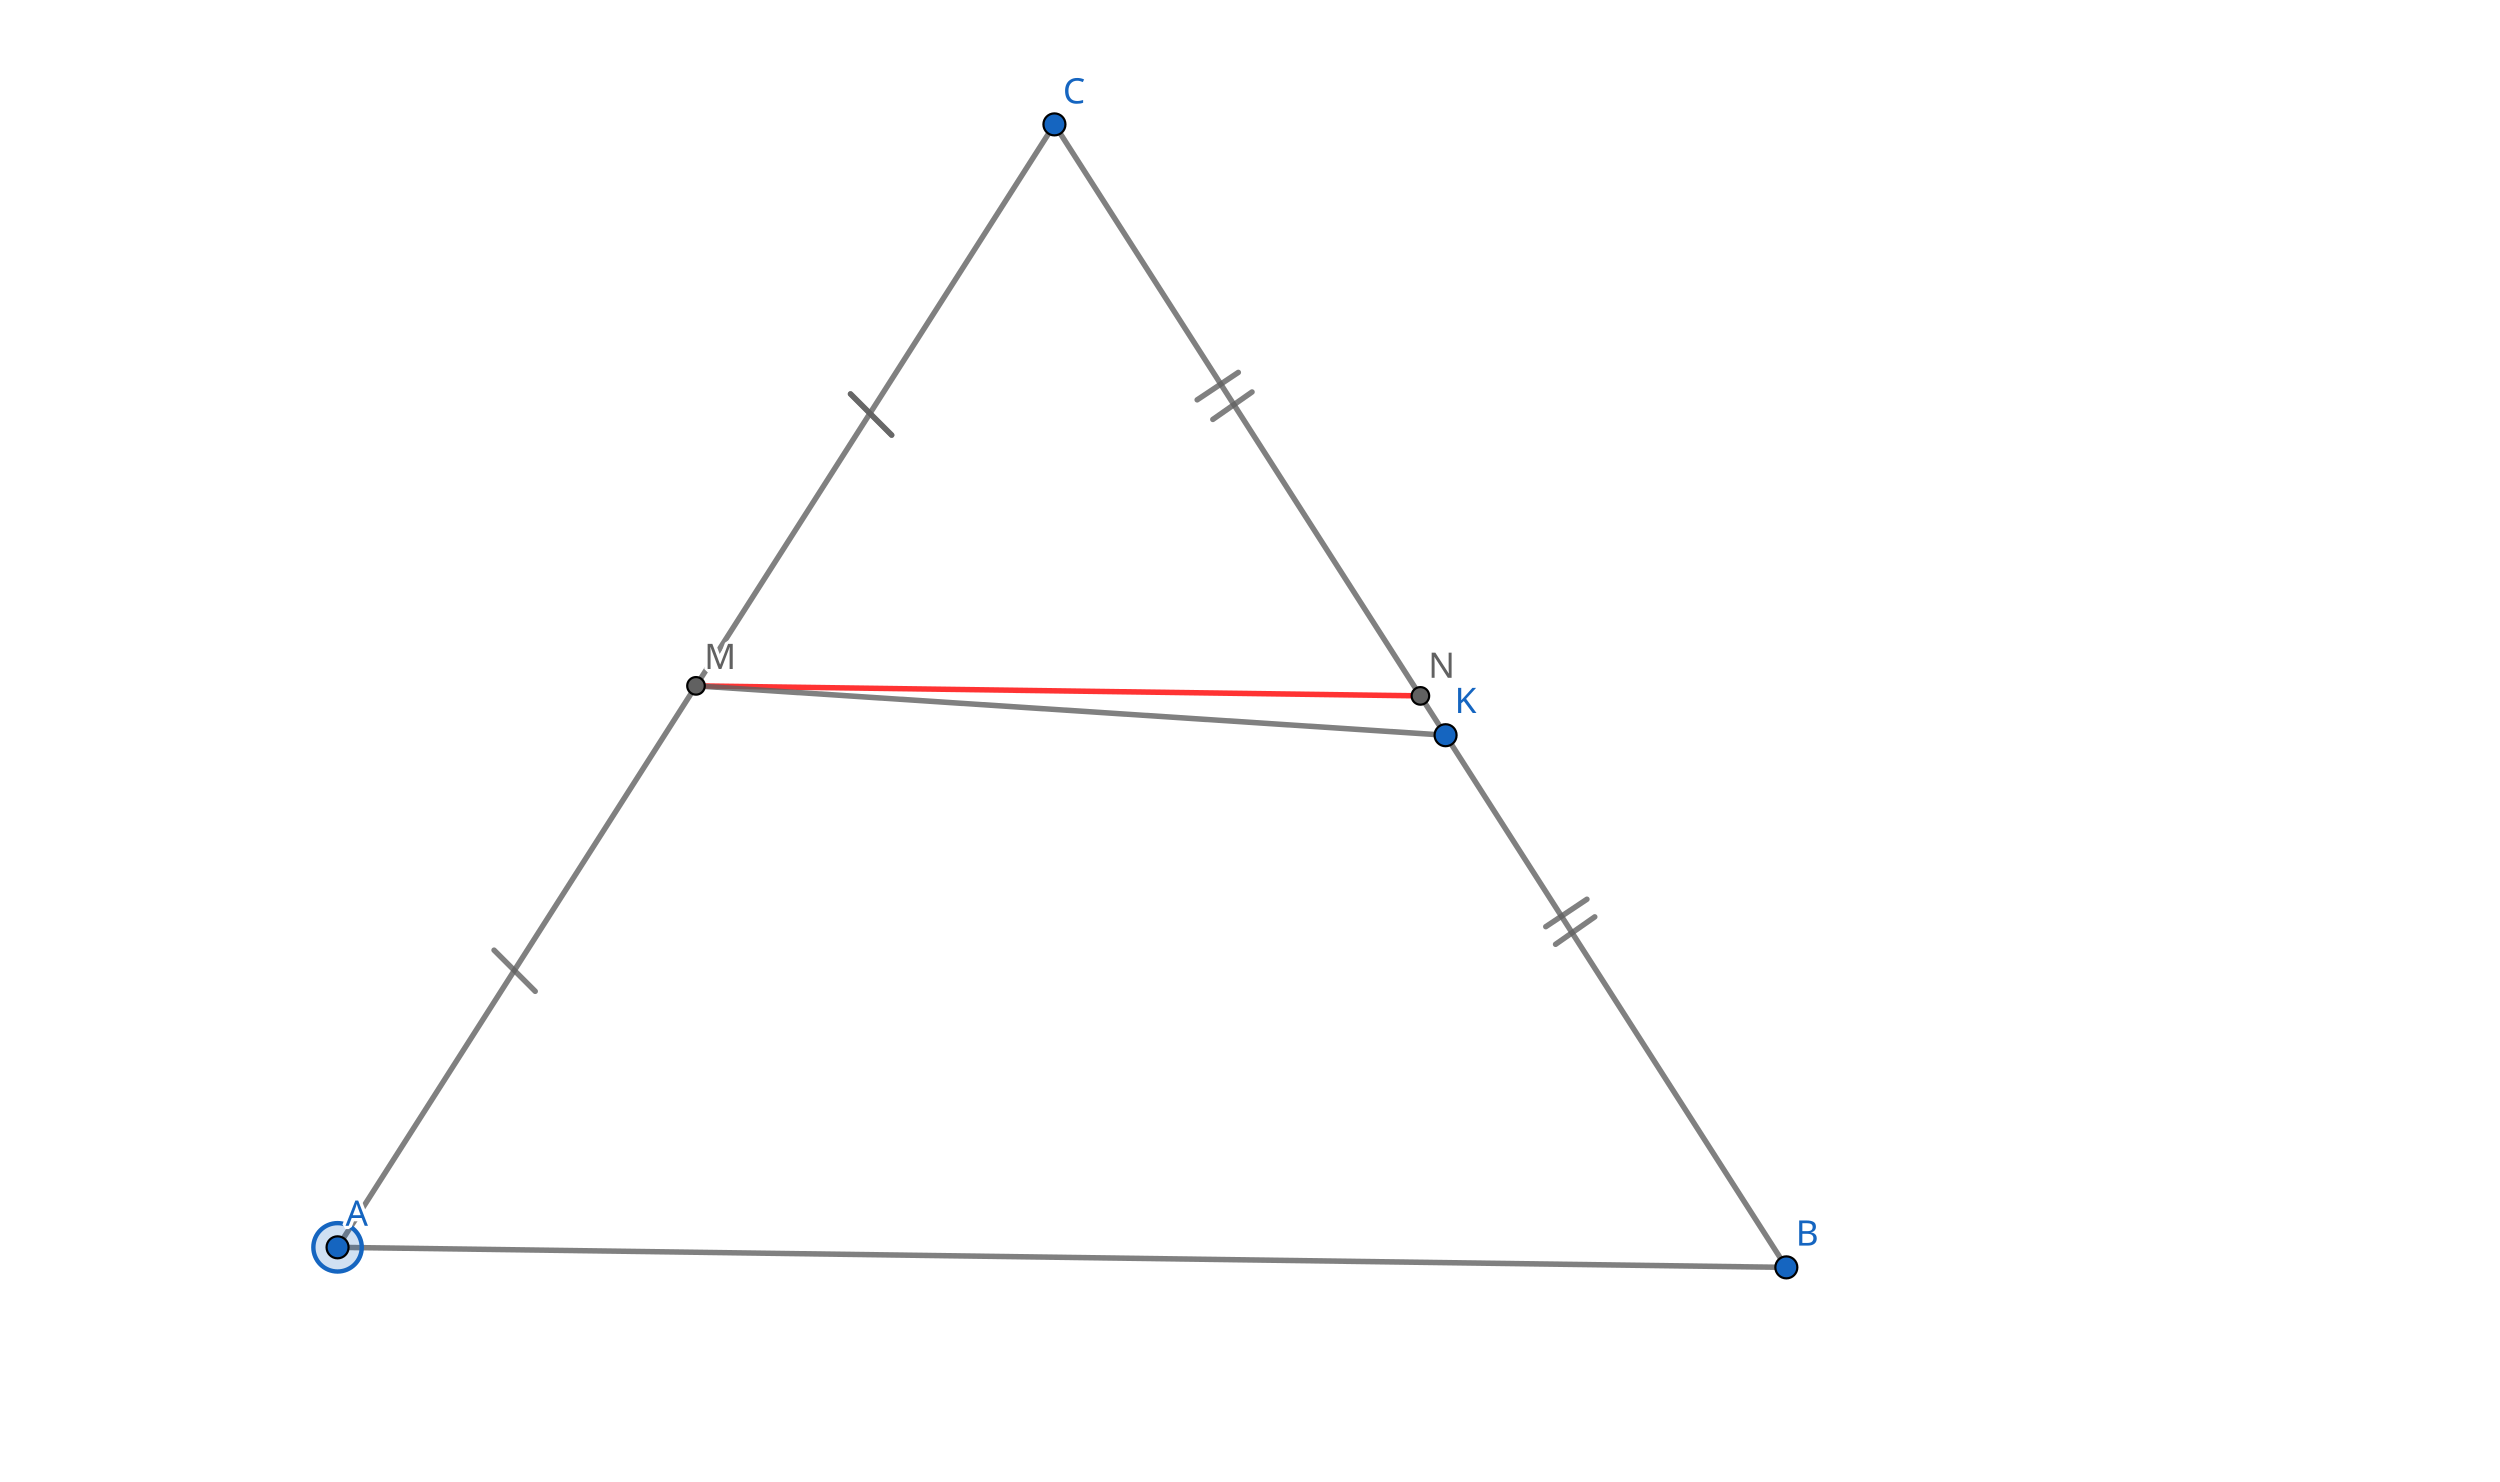
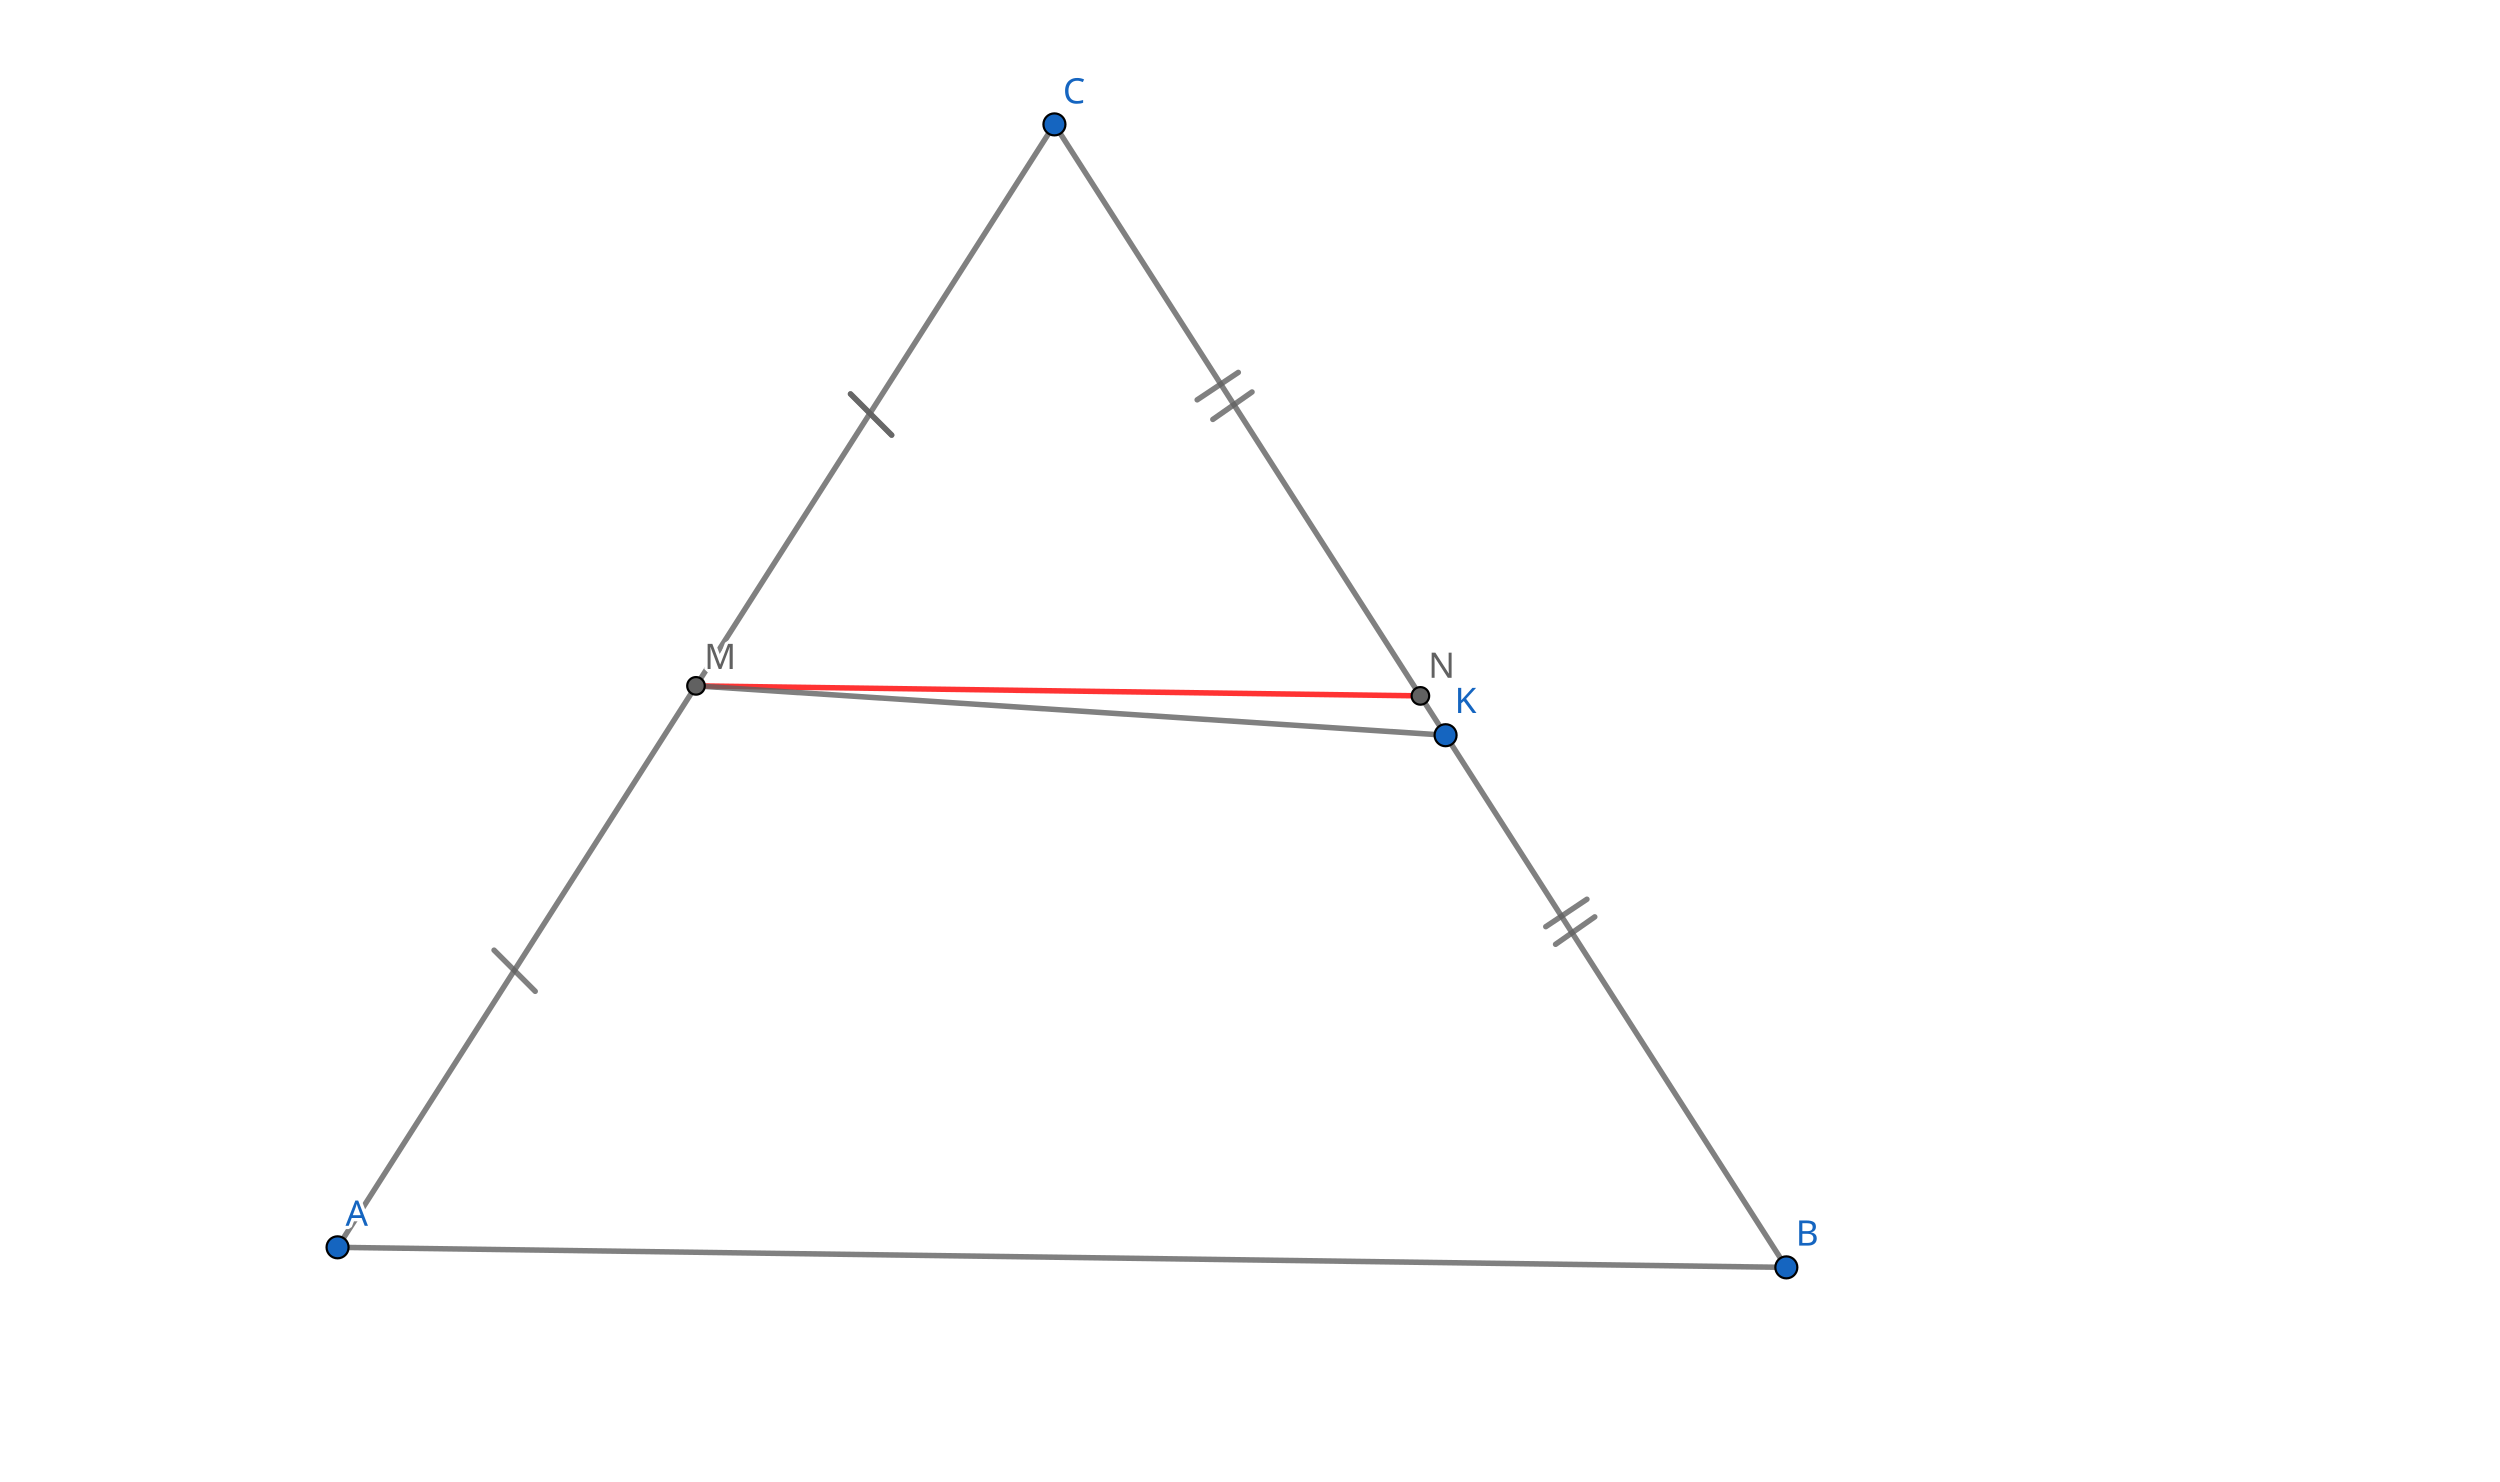
<svg xmlns="http://www.w3.org/2000/svg" version="1.1" width="1136" height="673">
  <defs>
    <clipPath id="QHskcMtLHTHT">
      <path fill="none" stroke="none" d=" M 0 0 L 1136 0 L 1136 673 L 0 673 L 0 0 Z" />
    </clipPath>
  </defs>
  <g transform="scale(1,1)" clip-path="url(#QHskcMtLHTHT)">
    <g>
      <rect fill="rgb(255,255,255)" stroke="none" x="0" y="0" width="1136" height="674" fill-opacity="1" />
      <path fill="none" stroke="rgb(97,97,97)" paint-order="fill stroke markers" d=" M 153.388 566.784 L 811.714 575.896" stroke-opacity="0.8" stroke-linecap="round" stroke-linejoin="round" stroke-miterlimit="10" stroke-width="2.5" />
      <path fill="none" stroke="rgb(97,97,97)" paint-order="fill stroke markers" d=" M 811.714 575.896 L 479.134 56.524" stroke-opacity="0.8" stroke-linecap="round" stroke-linejoin="round" stroke-miterlimit="10" stroke-width="2.5" />
      <path fill="none" stroke="rgb(97,97,97)" paint-order="fill stroke markers" d=" M 479.134 56.524 L 153.388 566.784" stroke-opacity="0.8" stroke-linecap="round" stroke-linejoin="round" stroke-miterlimit="10" stroke-width="2.5" />
      <path fill="none" stroke="rgb(255,0,0)" paint-order="fill stroke markers" d=" M 316.261 311.654 L 645.424 316.21" stroke-opacity="0.8" stroke-linecap="round" stroke-linejoin="round" stroke-miterlimit="10" stroke-width="2.5" />
      <path fill="none" stroke="rgb(97,97,97)" paint-order="fill stroke markers" d=" M 386.477 179.014 L 405.166 197.703" stroke-opacity="0.8" stroke-linecap="round" stroke-linejoin="round" stroke-miterlimit="10" stroke-width="2.5" />
      <path fill="none" stroke="rgb(97,97,97)" paint-order="fill stroke markers" d=" M 562.686 169.225 L 543.997 181.684" stroke-opacity="0.8" stroke-linecap="round" stroke-linejoin="round" stroke-miterlimit="10" stroke-width="2.5" />
      <path fill="none" stroke="rgb(97,97,97)" paint-order="fill stroke markers" d=" M 568.916 178.124 L 551.117 190.583" stroke-opacity="0.8" stroke-linecap="round" stroke-linejoin="round" stroke-miterlimit="10" stroke-width="2.5" />
      <path fill="none" stroke="rgb(97,97,97)" paint-order="fill stroke markers" d=" M 224.507 431.758 L 243.196 450.447" stroke-opacity="0.8" stroke-linecap="round" stroke-linejoin="round" stroke-miterlimit="10" stroke-width="2.5" />
      <path fill="none" stroke="rgb(97,97,97)" paint-order="fill stroke markers" d=" M 386.477 179.014 L 405.166 197.703" stroke-opacity="0.8" stroke-linecap="round" stroke-linejoin="round" stroke-miterlimit="10" stroke-width="2.5" />
      <path fill="none" stroke="rgb(97,97,97)" paint-order="fill stroke markers" d=" M 721.096 408.62 L 702.407 421.079" stroke-opacity="0.8" stroke-linecap="round" stroke-linejoin="round" stroke-miterlimit="10" stroke-width="2.5" />
      <path fill="none" stroke="rgb(97,97,97)" paint-order="fill stroke markers" d=" M 724.656 416.629 L 706.857 429.088" stroke-opacity="0.8" stroke-linecap="round" stroke-linejoin="round" stroke-miterlimit="10" stroke-width="2.5" />
      <path fill="none" stroke="rgb(97,97,97)" paint-order="fill stroke markers" d=" M 316.261 311.654 L 656.869 334.084" stroke-opacity="0.8" stroke-linecap="round" stroke-linejoin="round" stroke-miterlimit="10" stroke-width="2.5" />
-       <path fill="rgb(21,101,192)" stroke="none" paint-order="stroke fill markers" d=" M 164.388 566.784 C 164.388 572.859 159.463 577.784 153.388 577.784 C 147.313 577.784 142.388 572.859 142.388 566.784 C 142.388 560.709 147.313 555.784 153.388 555.784 C 159.463 555.784 164.388 560.709 164.388 566.784 Z" fill-opacity="0.2" />
-       <path fill="none" stroke="rgb(21,101,192)" paint-order="fill stroke markers" d=" M 164.388 566.784 C 164.388 572.859 159.463 577.784 153.388 577.784 C 147.313 577.784 142.388 572.859 142.388 566.784 C 142.388 560.709 147.313 555.784 153.388 555.784 C 159.463 555.784 164.388 560.709 164.388 566.784 Z" stroke-opacity="1" stroke-linecap="square" stroke-miterlimit="10" stroke-width="2" />
      <path fill="rgb(21,101,192)" stroke="none" paint-order="stroke fill markers" d=" M 158.388 566.784 C 158.388 569.545 156.149 571.784 153.388 571.784 C 150.626 571.784 148.388 569.545 148.388 566.784 C 148.388 564.023 150.626 561.784 153.388 561.784 C 156.149 561.784 158.388 564.023 158.388 566.784 Z" fill-opacity="1" />
      <path fill="none" stroke="rgb(0,0,0)" paint-order="fill stroke markers" d=" M 158.388 566.784 C 158.388 569.545 156.149 571.784 153.388 571.784 C 150.626 571.784 148.388 569.545 148.388 566.784 C 148.388 564.023 150.626 561.784 153.388 561.784 C 156.149 561.784 158.388 564.023 158.388 566.784 Z" stroke-opacity="1" stroke-linecap="round" stroke-linejoin="round" stroke-miterlimit="10" />
      <text fill="rgb(21,101,192)" stroke="none" font-family="geogebra-sans-serif, sans-serif" font-size="16px" font-style="normal" font-weight="normal" text-decoration="normal" x="157" y="557" text-anchor="start" dominant-baseline="alphabetic" fill-opacity="1">A</text>
      <text fill="none" stroke="rgb(255,255,255)" font-family="geogebra-sans-serif, sans-serif" font-size="16px" font-style="normal" font-weight="normal" text-decoration="normal" x="157" y="557" text-anchor="start" dominant-baseline="alphabetic" stroke-opacity="1" stroke-linejoin="bevel" stroke-miterlimit="10" stroke-width="3">A</text>
      <text fill="rgb(21,101,192)" stroke="none" font-family="geogebra-sans-serif, sans-serif" font-size="16px" font-style="normal" font-weight="normal" text-decoration="normal" x="157" y="557" text-anchor="start" dominant-baseline="alphabetic" fill-opacity="1">A</text>
      <path fill="rgb(21,101,192)" stroke="none" paint-order="stroke fill markers" d=" M 816.714 575.896 C 816.714 578.657 814.475 580.896 811.714 580.896 C 808.952 580.896 806.714 578.657 806.714 575.896 C 806.714 573.134 808.952 570.896 811.714 570.896 C 814.475 570.896 816.714 573.134 816.714 575.896 Z" fill-opacity="1" />
      <path fill="none" stroke="rgb(0,0,0)" paint-order="fill stroke markers" d=" M 816.714 575.896 C 816.714 578.657 814.475 580.896 811.714 580.896 C 808.952 580.896 806.714 578.657 806.714 575.896 C 806.714 573.134 808.952 570.896 811.714 570.896 C 814.475 570.896 816.714 573.134 816.714 575.896 Z" stroke-opacity="1" stroke-linecap="round" stroke-linejoin="round" stroke-miterlimit="10" />
      <text fill="rgb(21,101,192)" stroke="none" font-family="geogebra-sans-serif, sans-serif" font-size="16px" font-style="normal" font-weight="normal" text-decoration="normal" x="816" y="566" text-anchor="start" dominant-baseline="alphabetic" fill-opacity="1">B</text>
      <text fill="none" stroke="rgb(255,255,255)" font-family="geogebra-sans-serif, sans-serif" font-size="16px" font-style="normal" font-weight="normal" text-decoration="normal" x="816" y="566" text-anchor="start" dominant-baseline="alphabetic" stroke-opacity="1" stroke-linejoin="bevel" stroke-miterlimit="10" stroke-width="3">B</text>
      <text fill="rgb(21,101,192)" stroke="none" font-family="geogebra-sans-serif, sans-serif" font-size="16px" font-style="normal" font-weight="normal" text-decoration="normal" x="816" y="566" text-anchor="start" dominant-baseline="alphabetic" fill-opacity="1">B</text>
      <path fill="rgb(21,101,192)" stroke="none" paint-order="stroke fill markers" d=" M 484.134 56.524 C 484.134 59.286 481.895 61.524 479.134 61.524 C 476.372 61.524 474.134 59.286 474.134 56.524 C 474.134 53.763 476.372 51.524 479.134 51.524 C 481.895 51.524 484.134 53.763 484.134 56.524 Z" fill-opacity="1" />
      <path fill="none" stroke="rgb(0,0,0)" paint-order="fill stroke markers" d=" M 484.134 56.524 C 484.134 59.286 481.895 61.524 479.134 61.524 C 476.372 61.524 474.134 59.286 474.134 56.524 C 474.134 53.763 476.372 51.524 479.134 51.524 C 481.895 51.524 484.134 53.763 484.134 56.524 Z" stroke-opacity="1" stroke-linecap="round" stroke-linejoin="round" stroke-miterlimit="10" />
      <text fill="rgb(21,101,192)" stroke="none" font-family="geogebra-sans-serif, sans-serif" font-size="16px" font-style="normal" font-weight="normal" text-decoration="normal" x="483" y="47" text-anchor="start" dominant-baseline="alphabetic" fill-opacity="1">C</text>
      <text fill="none" stroke="rgb(255,255,255)" font-family="geogebra-sans-serif, sans-serif" font-size="16px" font-style="normal" font-weight="normal" text-decoration="normal" x="483" y="47" text-anchor="start" dominant-baseline="alphabetic" stroke-opacity="1" stroke-linejoin="bevel" stroke-miterlimit="10" stroke-width="3">C</text>
      <text fill="rgb(21,101,192)" stroke="none" font-family="geogebra-sans-serif, sans-serif" font-size="16px" font-style="normal" font-weight="normal" text-decoration="normal" x="483" y="47" text-anchor="start" dominant-baseline="alphabetic" fill-opacity="1">C</text>
      <path fill="rgb(97,97,97)" stroke="none" paint-order="stroke fill markers" d=" M 320.261 311.654 C 320.261 313.863 318.47 315.654 316.261 315.654 C 314.052 315.654 312.261 313.863 312.261 311.654 C 312.261 309.445 314.052 307.654 316.261 307.654 C 318.47 307.654 320.261 309.445 320.261 311.654 Z" fill-opacity="1" />
      <path fill="none" stroke="rgb(0,0,0)" paint-order="fill stroke markers" d=" M 320.261 311.654 C 320.261 313.863 318.47 315.654 316.261 315.654 C 314.052 315.654 312.261 313.863 312.261 311.654 C 312.261 309.445 314.052 307.654 316.261 307.654 C 318.47 307.654 320.261 309.445 320.261 311.654 Z" stroke-opacity="1" stroke-linecap="round" stroke-linejoin="round" stroke-miterlimit="10" />
      <text fill="rgb(97,97,97)" stroke="none" font-family="geogebra-sans-serif, sans-serif" font-size="16px" font-style="normal" font-weight="normal" text-decoration="normal" x="320" y="304" text-anchor="start" dominant-baseline="alphabetic" fill-opacity="1">M</text>
      <text fill="none" stroke="rgb(255,255,255)" font-family="geogebra-sans-serif, sans-serif" font-size="16px" font-style="normal" font-weight="normal" text-decoration="normal" x="320" y="304" text-anchor="start" dominant-baseline="alphabetic" stroke-opacity="1" stroke-linejoin="bevel" stroke-miterlimit="10" stroke-width="3">M</text>
      <text fill="rgb(97,97,97)" stroke="none" font-family="geogebra-sans-serif, sans-serif" font-size="16px" font-style="normal" font-weight="normal" text-decoration="normal" x="320" y="304" text-anchor="start" dominant-baseline="alphabetic" fill-opacity="1">M</text>
      <path fill="rgb(97,97,97)" stroke="none" paint-order="stroke fill markers" d=" M 649.424 316.21 C 649.424 318.419 647.633 320.21 645.424 320.21 C 643.215 320.21 641.424 318.419 641.424 316.21 C 641.424 314.001 643.215 312.21 645.424 312.21 C 647.633 312.21 649.424 314.001 649.424 316.21 Z" fill-opacity="1" />
      <path fill="none" stroke="rgb(0,0,0)" paint-order="fill stroke markers" d=" M 649.424 316.21 C 649.424 318.419 647.633 320.21 645.424 320.21 C 643.215 320.21 641.424 318.419 641.424 316.21 C 641.424 314.001 643.215 312.21 645.424 312.21 C 647.633 312.21 649.424 314.001 649.424 316.21 Z" stroke-opacity="1" stroke-linecap="round" stroke-linejoin="round" stroke-miterlimit="10" />
      <text fill="rgb(97,97,97)" stroke="none" font-family="geogebra-sans-serif, sans-serif" font-size="16px" font-style="normal" font-weight="normal" text-decoration="normal" x="649" y="308" text-anchor="start" dominant-baseline="alphabetic" fill-opacity="1">N</text>
      <text fill="none" stroke="rgb(255,255,255)" font-family="geogebra-sans-serif, sans-serif" font-size="16px" font-style="normal" font-weight="normal" text-decoration="normal" x="649" y="308" text-anchor="start" dominant-baseline="alphabetic" stroke-opacity="1" stroke-linejoin="bevel" stroke-miterlimit="10" stroke-width="3">N</text>
      <text fill="rgb(97,97,97)" stroke="none" font-family="geogebra-sans-serif, sans-serif" font-size="16px" font-style="normal" font-weight="normal" text-decoration="normal" x="649" y="308" text-anchor="start" dominant-baseline="alphabetic" fill-opacity="1">N</text>
      <path fill="rgb(21,101,192)" stroke="none" paint-order="stroke fill markers" d=" M 661.869 334.084 C 661.869 336.845 659.631 339.084 656.869 339.084 C 654.108 339.084 651.869 336.845 651.869 334.084 C 651.869 331.322 654.108 329.084 656.869 329.084 C 659.631 329.084 661.869 331.322 661.869 334.084 Z" fill-opacity="1" />
      <path fill="none" stroke="rgb(0,0,0)" paint-order="fill stroke markers" d=" M 661.869 334.084 C 661.869 336.845 659.631 339.084 656.869 339.084 C 654.108 339.084 651.869 336.845 651.869 334.084 C 651.869 331.322 654.108 329.084 656.869 329.084 C 659.631 329.084 661.869 331.322 661.869 334.084 Z" stroke-opacity="1" stroke-linecap="round" stroke-linejoin="round" stroke-miterlimit="10" />
      <text fill="rgb(21,101,192)" stroke="none" font-family="geogebra-sans-serif, sans-serif" font-size="16px" font-style="normal" font-weight="normal" text-decoration="normal" x="661" y="324" text-anchor="start" dominant-baseline="alphabetic" fill-opacity="1">K</text>
      <text fill="none" stroke="rgb(255,255,255)" font-family="geogebra-sans-serif, sans-serif" font-size="16px" font-style="normal" font-weight="normal" text-decoration="normal" x="661" y="324" text-anchor="start" dominant-baseline="alphabetic" stroke-opacity="1" stroke-linejoin="bevel" stroke-miterlimit="10" stroke-width="3">K</text>
      <text fill="rgb(21,101,192)" stroke="none" font-family="geogebra-sans-serif, sans-serif" font-size="16px" font-style="normal" font-weight="normal" text-decoration="normal" x="661" y="324" text-anchor="start" dominant-baseline="alphabetic" fill-opacity="1">K</text>
    </g>
  </g>
</svg>
